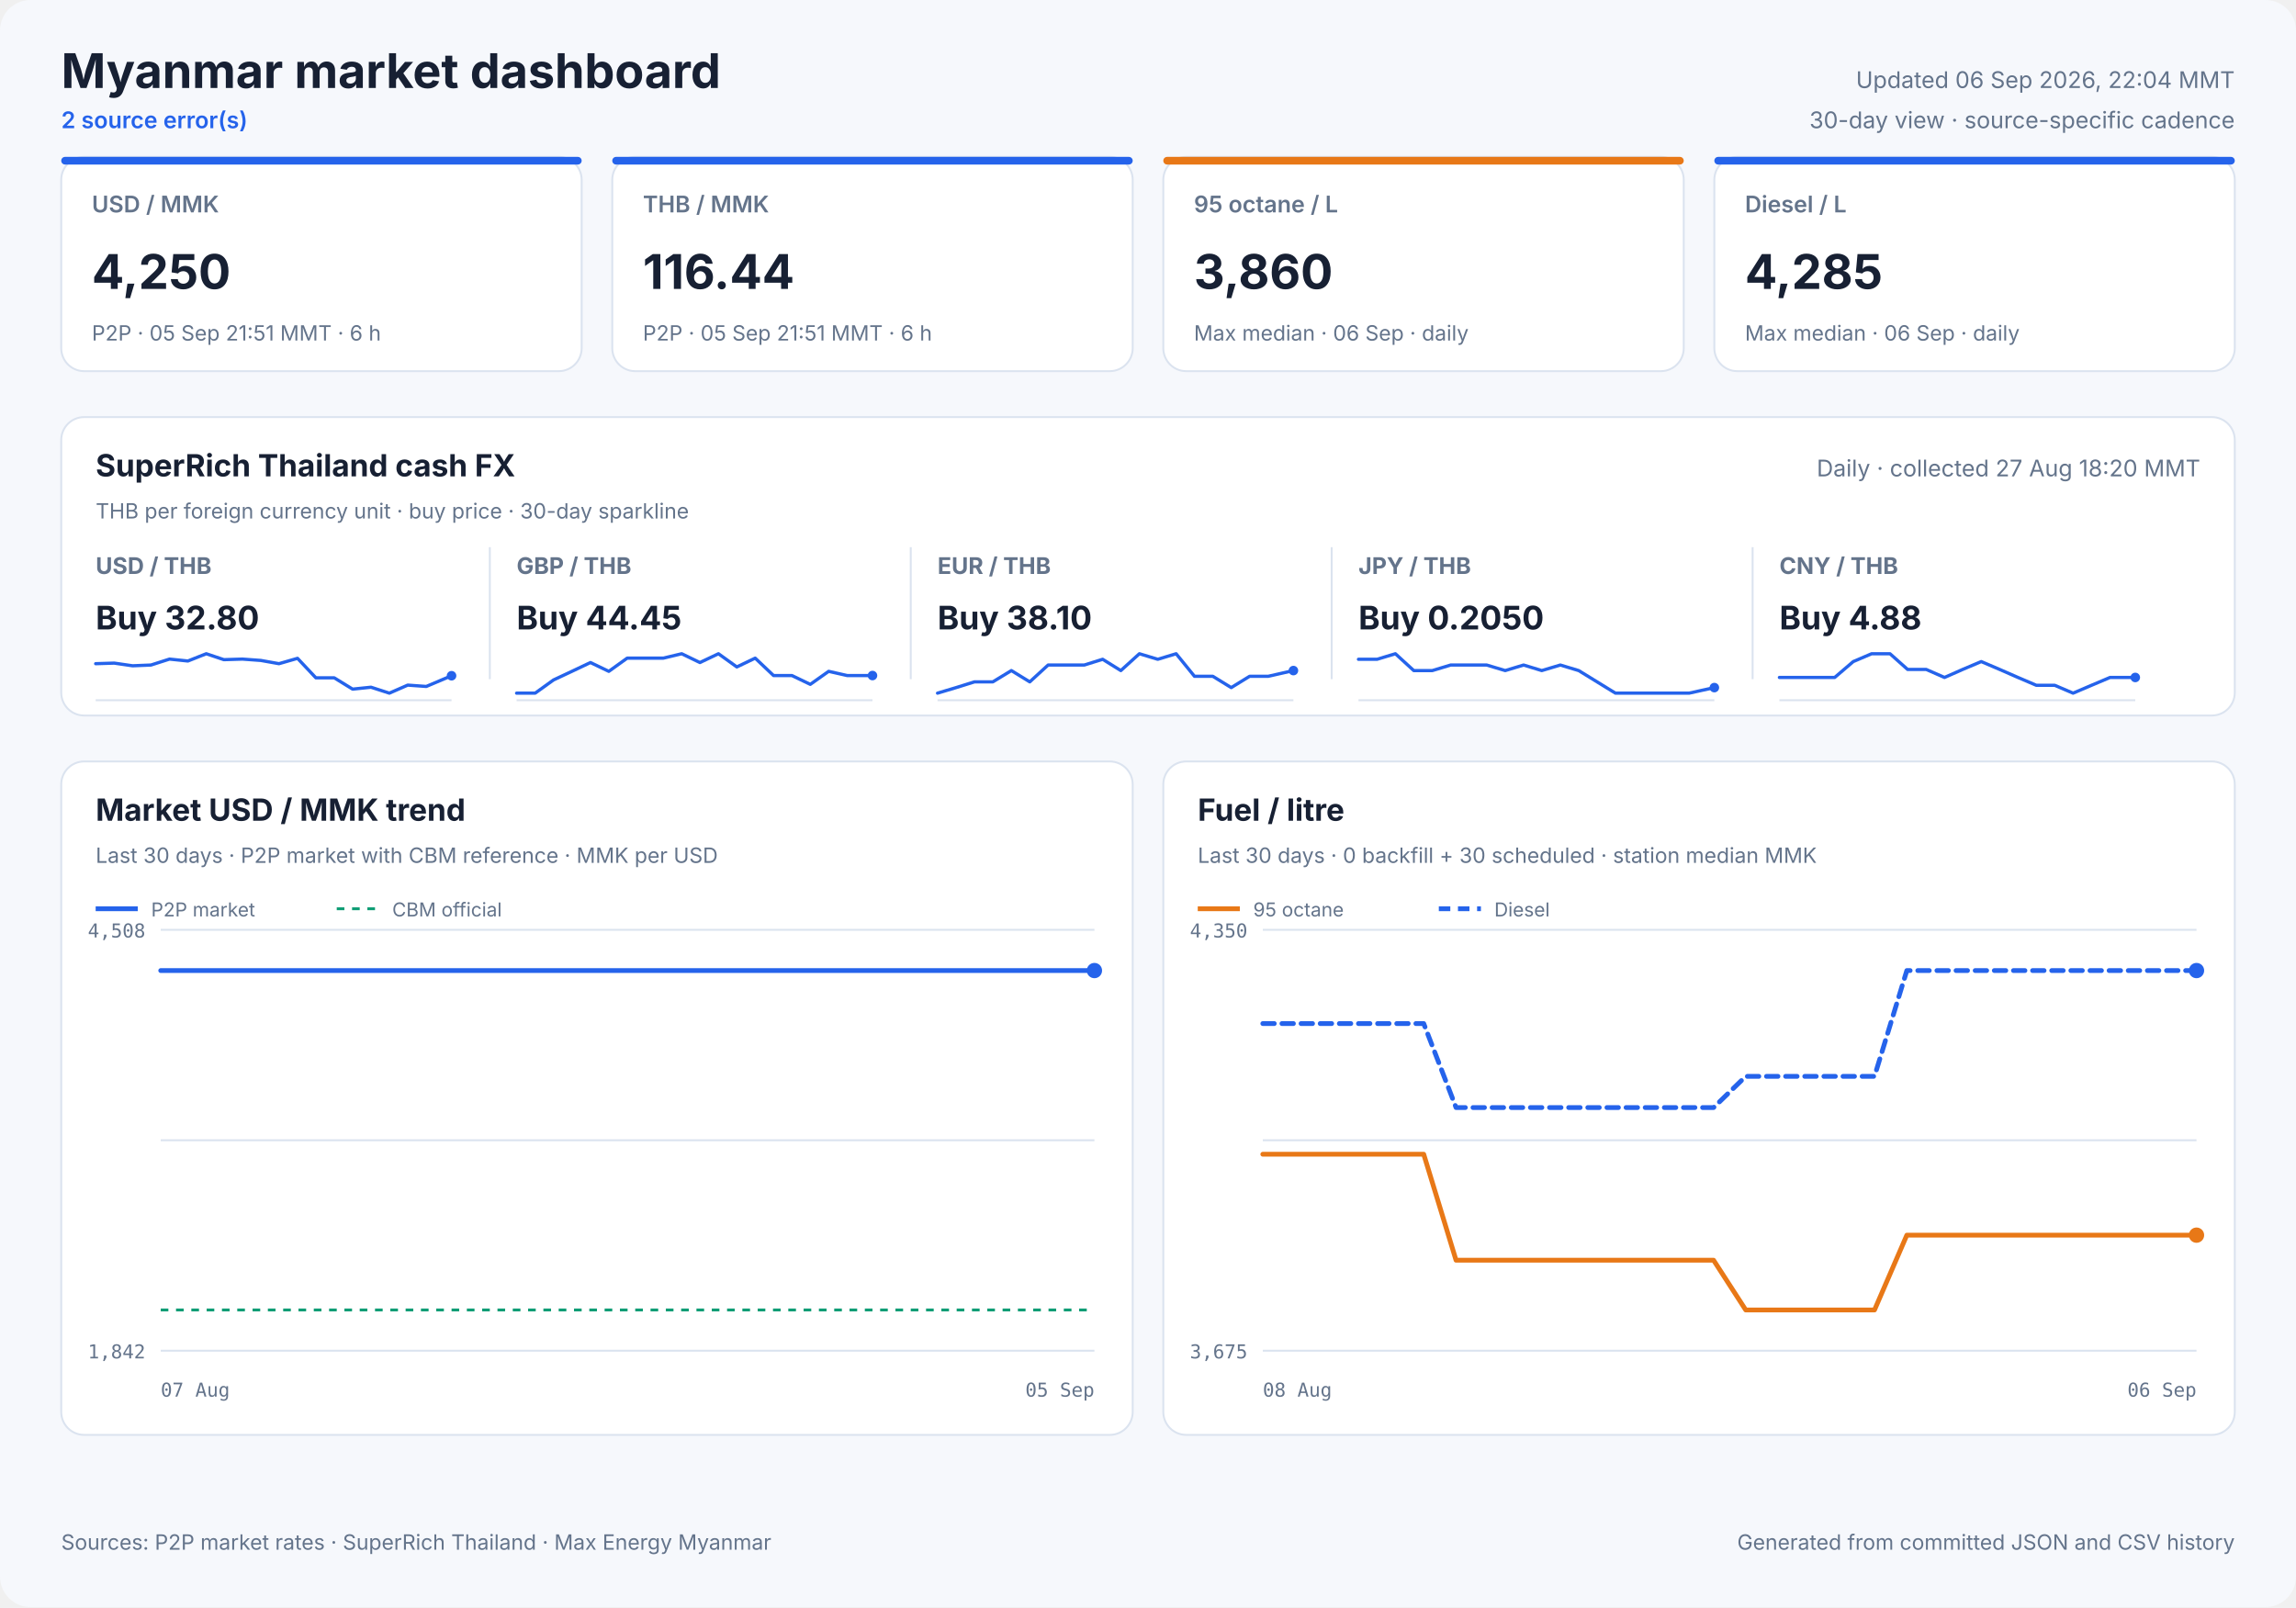
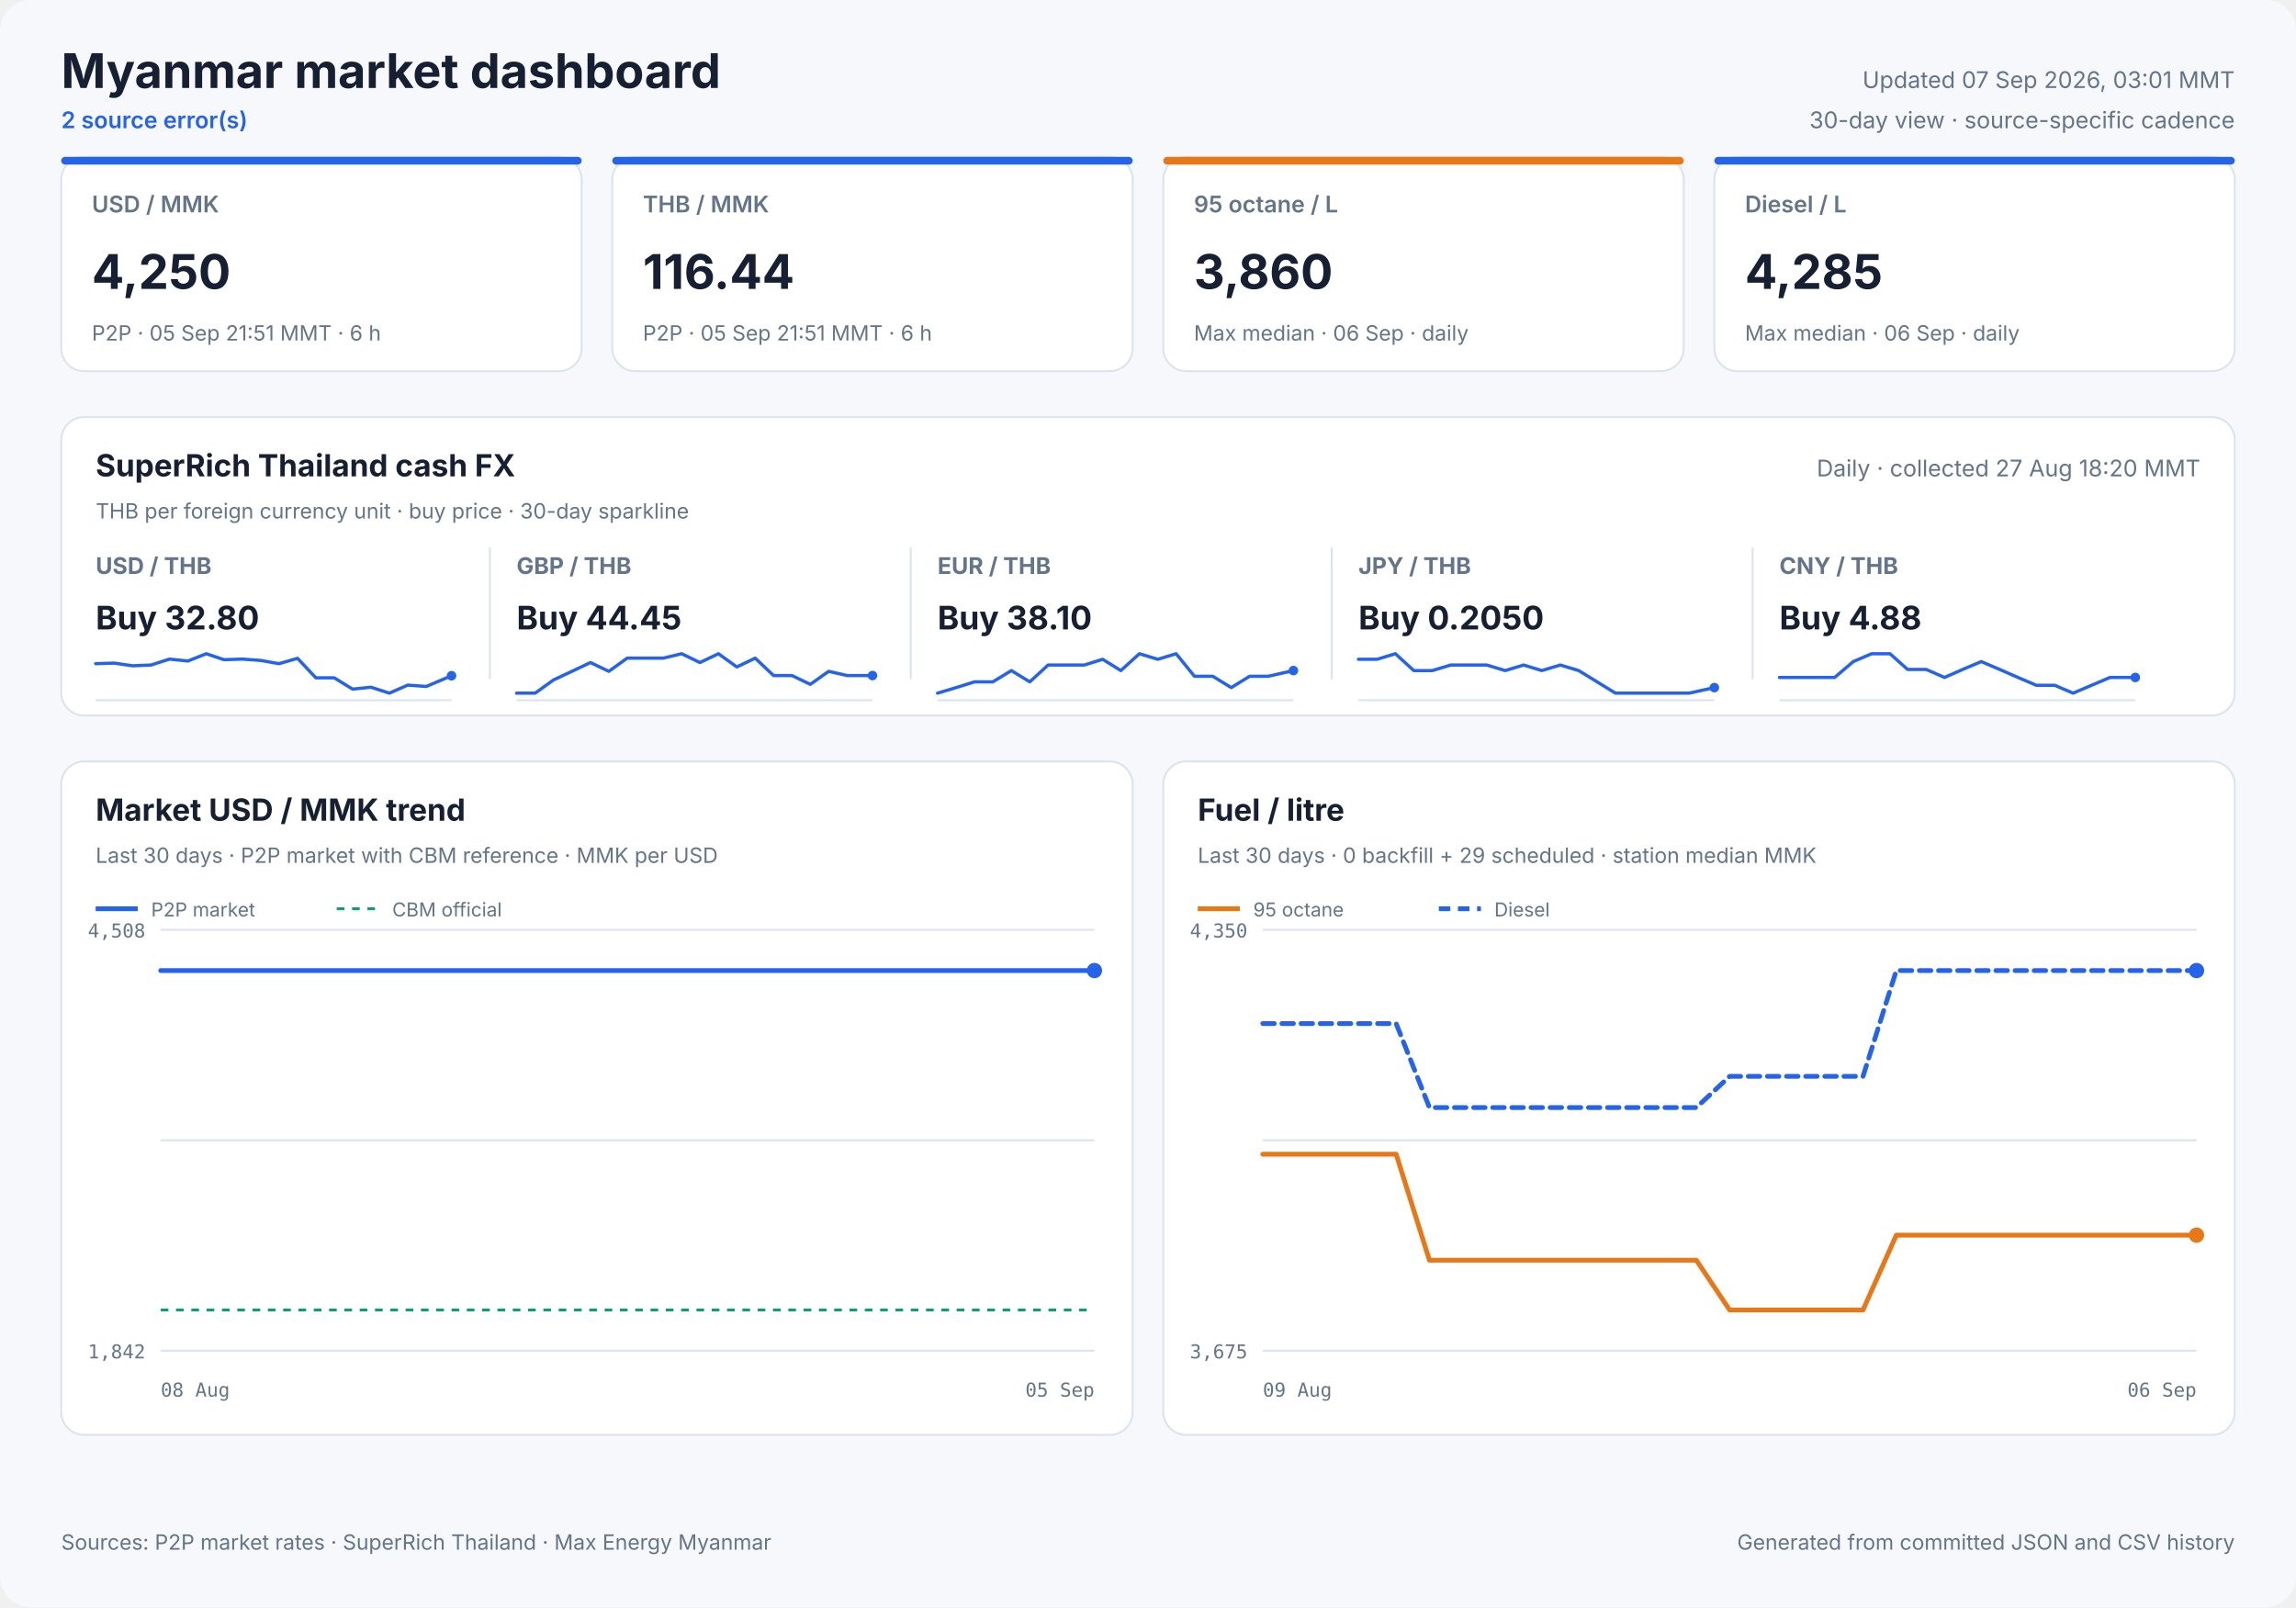
<svg xmlns="http://www.w3.org/2000/svg" width="1200" height="840" viewBox="0 0 1200 840" role="img">
  <style>
            text { font-family: Inter, ui-sans-serif, system-ui, -apple-system, sans-serif; fill: #172033; }
            .panel { fill: #ffffff; stroke: #dbe3ef; stroke-width: 1; }
            .title { font-size: 25px; font-weight: 700; }
            .freshness { font-size: 12px; fill: #64748b; }
            .status { font-size: 12px; fill: #2563eb; font-weight: 600; }
            .card-label { font-size: 12px; fill: #64748b; font-weight: 600; }
            .card-value { font-size: 25px; font-weight: 700; }
            .card-note { font-size: 11px; fill: #64748b; }
            .cash-pair { font-size: 12px; fill: #64748b; font-weight: 650; }
            .cash-value { font-size: 17px; font-weight: 700; }
            .cash-note { font-size: 11px; fill: #64748b; }
            .sparkline { stroke: #2563eb; stroke-width: 1.7; stroke-linecap: round; stroke-linejoin: round; }
            .sparkline-dot { fill: #2563eb; }
            .sparkline-baseline { stroke: #dbe3ef; stroke-width: 1; }
            .cash-sparkline-empty { font-size: 12px; fill: #94a3b8; }
            .panel-title { font-size: 16px; font-weight: 700; }
            .panel-subtitle { font-size: 11px; fill: #64748b; }
            .empty-title { font-size: 16px; font-weight: 650; fill: #64748b; }
            .empty-note { font-size: 12px; fill: #94a3b8; }
            .axis { font-size: 10px; fill: #64748b; font-family: ui-monospace, SFMono-Regular, monospace; }
            .legend { font-size: 10px; fill: #64748b; }
            .grid { stroke: #dbe3ef; stroke-width: 1; }
            .footer { font-size: 11px; fill: #64748b; }
        </style>
  <rect width="1200" height="840" rx="16" fill="#f6f8fc" />
  <text x="32" y="46" class="title" text-anchor="start">Myanmar market dashboard</text>
  <text x="32" y="67" class="status" text-anchor="start">2 source error(s)</text>
-   <text x="1168" y="46" class="freshness" text-anchor="end">Updated 06 Sep 2026, 22:04 MMT</text>
+   <text x="1168" y="46" class="freshness" text-anchor="end">Updated 07 Sep 2026, 03:01 MMT</text>
  <text x="1168" y="67" class="freshness" text-anchor="end">30-day view · source-specific cadence</text>
  <rect x="32" y="82" width="272" height="112" rx="12" class="panel" />
  <rect x="32" y="82" width="272" height="4" rx="2" fill="#2563eb" />
  <text x="48" y="111" class="card-label" text-anchor="start">USD / MMK</text>
  <text x="48" y="151" class="card-value" text-anchor="start">4,250</text>
  <text x="48" y="178" class="card-note" text-anchor="start">P2P · 05 Sep 21:51 MMT · 6 h</text>
  <rect x="320" y="82" width="272" height="112" rx="12" class="panel" />
  <rect x="320" y="82" width="272" height="4" rx="2" fill="#2563eb" />
  <text x="336" y="111" class="card-label" text-anchor="start">THB / MMK</text>
  <text x="336" y="151" class="card-value" text-anchor="start">116.44</text>
  <text x="336" y="178" class="card-note" text-anchor="start">P2P · 05 Sep 21:51 MMT · 6 h</text>
  <rect x="608" y="82" width="272" height="112" rx="12" class="panel" />
  <rect x="608" y="82" width="272" height="4" rx="2" fill="#e87817" />
  <text x="624" y="111" class="card-label" text-anchor="start">95 octane / L</text>
  <text x="624" y="151" class="card-value" text-anchor="start">3,860</text>
  <text x="624" y="178" class="card-note" text-anchor="start">Max median · 06 Sep · daily</text>
  <rect x="896" y="82" width="272" height="112" rx="12" class="panel" />
  <rect x="896" y="82" width="272" height="4" rx="2" fill="#2563eb" />
  <text x="912" y="111" class="card-label" text-anchor="start">Diesel / L</text>
  <text x="912" y="151" class="card-value" text-anchor="start">4,285</text>
  <text x="912" y="178" class="card-note" text-anchor="start">Max median · 06 Sep · daily</text>
  <rect x="32" y="218" width="1136" height="156" rx="12" class="panel" />
  <text x="50" y="249" class="panel-title" text-anchor="start">SuperRich Thailand cash FX</text>
  <text x="50" y="271" class="panel-subtitle" text-anchor="start">THB per foreign currency unit · buy price · 30-day sparkline</text>
  <text x="1150" y="249" class="freshness" text-anchor="end">Daily · collected 27 Aug 18:20 MMT</text>
  <text x="50" y="300" class="cash-pair" text-anchor="start">USD / THB</text>
  <text x="50" y="329" class="cash-value" text-anchor="start">Buy 32.80</text>
  <line x1="50" y1="366.0" x2="236" y2="366.0" class="sparkline-baseline" />
  <polyline points="50.0,346.9 59.7,346.6 69.3,348.0 78.9,347.6 88.6,344.5 98.2,345.5 107.8,341.7 117.0,344.8 126.7,344.5 136.3,345.2 145.8,346.9 155.5,344.1 165.1,354.3 174.7,354.3 184.3,360.2 193.9,359.2 203.5,362.3 213.1,358.1 222.8,358.8 236.0,353.2" fill="none" class="sparkline" />
  <circle cx="236.0" cy="353.2" r="2.5" class="sparkline-dot" />
  <line x1="256" y1="286" x2="256" y2="355" class="grid" />
  <text x="270" y="300" class="cash-pair" text-anchor="start">GBP / THB</text>
  <text x="270" y="329" class="cash-value" text-anchor="start">Buy 44.45</text>
  <line x1="270" y1="366.0" x2="456" y2="366.0" class="sparkline-baseline" />
  <polyline points="270.0,362.3 279.7,362.3 289.3,355.4 298.9,350.9 308.6,346.3 318.2,350.9 327.8,344.0 337.0,344.0 346.7,344.0 356.3,341.7 365.8,346.3 375.5,341.7 385.1,348.6 394.7,344.0 404.3,353.1 413.9,353.1 423.5,357.7 433.1,350.9 442.8,353.1 456.0,353.1" fill="none" class="sparkline" />
  <circle cx="456.0" cy="353.1" r="2.5" class="sparkline-dot" />
  <line x1="476" y1="286" x2="476" y2="355" class="grid" />
  <text x="490" y="300" class="cash-pair" text-anchor="start">EUR / THB</text>
  <text x="490" y="329" class="cash-value" text-anchor="start">Buy 38.10</text>
  <line x1="490" y1="366.0" x2="676" y2="366.0" class="sparkline-baseline" />
  <polyline points="490.0,362.3 499.7,359.4 509.3,356.4 518.9,356.4 528.6,350.5 538.2,356.4 547.8,347.6 557.0,347.6 566.7,347.6 576.3,344.6 585.8,350.5 595.5,341.7 605.1,344.6 614.7,341.7 624.3,353.5 633.9,353.5 643.5,359.4 653.1,353.5 662.8,353.5 676.0,350.5" fill="none" class="sparkline" />
  <circle cx="676.0" cy="350.5" r="2.5" class="sparkline-dot" />
  <line x1="696" y1="286" x2="696" y2="355" class="grid" />
  <text x="710" y="300" class="cash-pair" text-anchor="start">JPY / THB</text>
  <text x="710" y="329" class="cash-value" text-anchor="start">Buy 0.2050</text>
  <line x1="710" y1="366.0" x2="896" y2="366.0" class="sparkline-baseline" />
  <polyline points="710.0,344.6 719.7,344.6 729.3,341.7 738.9,350.5 748.6,350.5 758.2,347.6 767.8,347.6 777.0,347.6 786.7,350.5 796.3,347.6 805.8,350.5 815.5,347.6 825.1,350.5 834.7,356.4 844.3,362.3 853.9,362.3 863.5,362.3 873.1,362.3 882.8,362.3 896.0,359.4" fill="none" class="sparkline" />
  <circle cx="896.0" cy="359.4" r="2.5" class="sparkline-dot" />
  <line x1="916" y1="286" x2="916" y2="355" class="grid" />
  <text x="930" y="300" class="cash-pair" text-anchor="start">CNY / THB</text>
  <text x="930" y="329" class="cash-value" text-anchor="start">Buy 4.88</text>
  <line x1="930" y1="366.0" x2="1116" y2="366.0" class="sparkline-baseline" />
  <polyline points="930.0,354.1 939.7,354.1 949.3,354.1 958.9,354.1 968.6,345.8 978.2,341.7 987.8,341.7 997.0,349.9 1006.7,349.9 1016.3,354.1 1025.8,349.9 1035.5,345.8 1045.1,349.9 1054.7,354.1 1064.3,358.2 1073.9,358.2 1083.5,362.3 1093.1,358.2 1102.8,354.1 1116.0,354.1" fill="none" class="sparkline" />
  <circle cx="1116.0" cy="354.1" r="2.5" class="sparkline-dot" />
  <rect x="32" y="398" width="560" height="352" rx="12" class="panel" />
  <text x="50" y="429" class="panel-title" text-anchor="start">Market USD / MMK trend</text>
  <text x="50" y="451" class="panel-subtitle" text-anchor="start">Last 30 days · P2P market with CBM reference · MMK per USD</text>
  <line x1="84" y1="486.0" x2="572" y2="486.0" class="grid" />
  <line x1="84" y1="596.0" x2="572" y2="596.0" class="grid" />
  <line x1="84" y1="706.0" x2="572" y2="706.0" class="grid" />
  <text x="76" y="490" class="axis" text-anchor="end">4,508</text>
  <text x="76" y="710" class="axis" text-anchor="end">1,842</text>
-   <text x="84" y="730" class="axis" text-anchor="start">07 Aug</text>
+   <text x="84" y="730" class="axis" text-anchor="start">08 Aug</text>
  <text x="572" y="730" class="axis" text-anchor="end">05 Sep</text>
  <line x1="84" y1="684.7" x2="572" y2="684.7" stroke="#0f9d75" stroke-width="1.5" stroke-dasharray="4 4" />
-   <polyline points="84.0,507.3 88.9,507.3 92.5,507.3 96.6,507.3 100.7,507.3 106.0,507.3 109.4,507.3 113.6,507.3 117.6,507.3 122.9,507.3 126.8,507.3 130.8,507.3 134.8,507.3 139.8,507.3 143.4,507.3 147.7,507.3 157.1,507.3 160.5,507.3 164.7,507.3 168.7,507.3 174.0,507.3 177.5,507.3 181.7,507.3 185.6,507.3 190.9,507.3 194.4,507.3 198.5,507.3 202.5,507.3 207.1,507.3 210.7,507.3 214.9,507.3 219.0,507.3 224.1,507.3 227.6,507.3 231.9,507.3 235.9,507.3 241.0,507.3 244.8,507.3 248.9,507.3 253.0,507.3 257.8,507.3 261.6,507.3 265.8,507.3 269.9,507.3 274.8,507.3 278.5,507.3 282.8,507.3 286.8,507.3 291.7,507.3 295.4,507.3 299.7,507.3 303.8,507.3 308.7,507.3 312.4,507.3 316.6,507.3 320.7,507.3 325.5,507.3 329.2,507.3 333.4,507.3 337.5,507.3 342.6,507.3 346.2,507.3 350.4,507.3 354.4,507.3 359.5,507.3 363.4,507.3 367.5,507.3 371.5,507.3 376.3,507.3 380.1,507.3 384.4,507.3 388.4,507.3 393.4,507.3 397.0,507.3 401.4,507.3 406.2,507.3 415.9,507.3 424.7,507.3 433.9,507.3 441.6,507.3 447.8,507.3 454.5,507.3 457.5,507.3 463.5,507.3 468.1,507.3 471.5,507.3 474.6,507.3 480.6,507.3 486.5,507.3 492.7,507.3 497.2,507.3 501.8,507.3 505.3,507.3 508.4,507.3 513.8,507.3 518.5,507.3 522.2,507.3 525.3,507.3 530.6,507.3 535.4,507.3 539.0,507.3 542.2,507.3 547.6,507.3 552.3,507.3 555.9,507.3 559.0,507.3 564.5,507.3 568.8,507.3 572.0,507.3" fill="none" stroke="#2563eb" stroke-width="2.5" stroke-linecap="round" stroke-linejoin="round" />
+   <polyline points="84.0,507.3 87.6,507.3 91.8,507.3 95.9,507.3 101.2,507.3 104.7,507.3 109.0,507.3 113.0,507.3 118.4,507.3 122.3,507.3 126.3,507.3 130.3,507.3 135.4,507.3 139.1,507.3 143.4,507.3 152.8,507.3 156.3,507.3 160.6,507.3 164.6,507.3 170.0,507.3 173.5,507.3 177.7,507.3 181.7,507.3 187.0,507.3 190.5,507.3 194.7,507.3 198.7,507.3 203.3,507.3 207.0,507.3 211.3,507.3 215.4,507.3 220.5,507.3 224.1,507.3 228.4,507.3 232.5,507.3 237.6,507.3 241.5,507.3 245.6,507.3 249.7,507.3 254.6,507.3 258.4,507.3 262.7,507.3 266.8,507.3 271.8,507.3 275.5,507.3 279.8,507.3 283.9,507.3 288.8,507.3 292.6,507.3 297.0,507.3 301.1,507.3 306.0,507.3 309.7,507.3 314.0,507.3 318.1,507.3 323.0,507.3 326.7,507.3 331.0,507.3 335.1,507.3 340.2,507.3 343.8,507.3 348.1,507.3 352.2,507.3 357.3,507.3 361.2,507.3 365.4,507.3 369.5,507.3 374.3,507.3 378.1,507.3 382.4,507.3 386.6,507.3 391.5,507.3 395.2,507.3 399.7,507.3 404.5,507.3 414.3,507.3 423.1,507.3 432.5,507.3 440.3,507.3 446.5,507.3 453.3,507.3 456.3,507.3 462.4,507.3 467.0,507.3 470.4,507.3 473.6,507.3 479.7,507.3 485.6,507.3 491.9,507.3 496.5,507.3 501.1,507.3 504.6,507.3 507.7,507.3 513.2,507.3 517.9,507.3 521.7,507.3 524.8,507.3 530.2,507.3 535.0,507.3 538.7,507.3 541.9,507.3 547.3,507.3 552.1,507.3 555.7,507.3 558.8,507.3 564.4,507.3 568.7,507.3 572.0,507.3" fill="none" stroke="#2563eb" stroke-width="2.5" stroke-linecap="round" stroke-linejoin="round" />
  <circle cx="572.0" cy="507.3" r="4" fill="#2563eb" />
  <line x1="50" y1="475" x2="72" y2="475" stroke="#2563eb" stroke-width="2.5" />
  <text x="79" y="479" class="legend" text-anchor="start">P2P market</text>
  <line x1="176" y1="475" x2="198" y2="475" stroke="#0f9d75" stroke-width="1.5" stroke-dasharray="4 4" />
  <text x="205" y="479" class="legend" text-anchor="start">CBM official</text>
  <rect x="608" y="398" width="560" height="352" rx="12" class="panel" />
  <text x="626" y="429" class="panel-title" text-anchor="start">Fuel / litre</text>
-   <text x="626" y="451" class="panel-subtitle" text-anchor="start">Last 30 days · 0 backfill + 30 scheduled · station median MMK</text>
+   <text x="626" y="451" class="panel-subtitle" text-anchor="start">Last 30 days · 0 backfill + 29 scheduled · station median MMK</text>
  <line x1="660" y1="486.0" x2="1148" y2="486.0" class="grid" />
  <line x1="660" y1="596.0" x2="1148" y2="596.0" class="grid" />
  <line x1="660" y1="706.0" x2="1148" y2="706.0" class="grid" />
  <text x="652" y="490" class="axis" text-anchor="end">4,350</text>
  <text x="652" y="710" class="axis" text-anchor="end">3,675</text>
-   <text x="660" y="730" class="axis" text-anchor="start">08 Aug</text>
+   <text x="660" y="730" class="axis" text-anchor="start">09 Aug</text>
  <text x="1148" y="730" class="axis" text-anchor="end">06 Sep</text>
-   <polyline points="660.0,603.3 676.8,603.3 693.7,603.3 710.5,603.3 727.3,603.3 744.1,603.3 761.0,658.7 777.8,658.7 794.6,658.7 811.4,658.7 828.3,658.7 845.1,658.7 861.9,658.7 878.8,658.7 895.6,658.7 912.4,684.7 929.2,684.7 946.1,684.7 962.9,684.7 979.7,684.7 996.6,645.6 1013.4,645.6 1030.2,645.6 1047.0,645.6 1063.9,645.6 1080.7,645.6 1097.5,645.6 1114.3,645.6 1131.2,645.6 1148.0,645.6" fill="none" stroke="#e87817" stroke-width="2.5" stroke-linecap="round" stroke-linejoin="round" />
+   <polyline points="660.0,603.3 677.4,603.3 694.9,603.3 712.3,603.3 729.7,603.3 747.1,658.7 764.6,658.7 782.0,658.7 799.4,658.7 816.9,658.7 834.3,658.7 851.7,658.7 869.1,658.7 886.6,658.7 904.0,684.7 921.4,684.7 938.9,684.7 956.3,684.7 973.7,684.7 991.1,645.6 1008.6,645.6 1026.0,645.6 1043.4,645.6 1060.9,645.6 1078.3,645.6 1095.7,645.6 1113.1,645.6 1130.6,645.6 1148.0,645.6" fill="none" stroke="#e87817" stroke-width="2.5" stroke-linecap="round" stroke-linejoin="round" />
  <circle cx="1148.0" cy="645.6" r="4" fill="#e87817" />
  <line x1="626" y1="475" x2="648" y2="475" stroke="#e87817" stroke-width="2.5" />
  <text x="655" y="479" class="legend" text-anchor="start">95 octane</text>
-   <polyline points="660.0,535.0 676.8,535.0 693.7,535.0 710.5,535.0 727.3,535.0 744.1,535.0 761.0,578.9 777.8,578.9 794.6,578.9 811.4,578.9 828.3,578.9 845.1,578.9 861.9,578.9 878.8,578.9 895.6,578.9 912.4,562.6 929.2,562.6 946.1,562.6 962.9,562.6 979.7,562.6 996.6,507.3 1013.4,507.3 1030.2,507.3 1047.0,507.3 1063.9,507.3 1080.7,507.3 1097.5,507.3 1114.3,507.3 1131.2,507.3 1148.0,507.3" fill="none" stroke="#2563eb" stroke-width="2.5" stroke-linecap="round" stroke-linejoin="round" stroke-dasharray="6 4" />
+   <polyline points="660.0,535.0 677.4,535.0 694.9,535.0 712.3,535.0 729.7,535.0 747.1,578.9 764.6,578.9 782.0,578.9 799.4,578.9 816.9,578.9 834.3,578.9 851.7,578.9 869.1,578.9 886.6,578.9 904.0,562.6 921.4,562.6 938.9,562.6 956.3,562.6 973.7,562.6 991.1,507.3 1008.6,507.3 1026.0,507.3 1043.4,507.3 1060.9,507.3 1078.3,507.3 1095.7,507.3 1113.1,507.3 1130.6,507.3 1148.0,507.3" fill="none" stroke="#2563eb" stroke-width="2.5" stroke-linecap="round" stroke-linejoin="round" stroke-dasharray="6 4" />
  <circle cx="1148.0" cy="507.3" r="4" fill="#2563eb" />
  <line x1="752" y1="475" x2="774" y2="475" stroke="#2563eb" stroke-width="2.5" stroke-dasharray="6 4" />
  <text x="781" y="479" class="legend" text-anchor="start">Diesel</text>
  <text x="32" y="810" class="footer" text-anchor="start">Sources: P2P market rates · SuperRich Thailand · Max Energy Myanmar</text>
  <text x="1168" y="810" class="footer" text-anchor="end">Generated from committed JSON and CSV history</text>
</svg>
